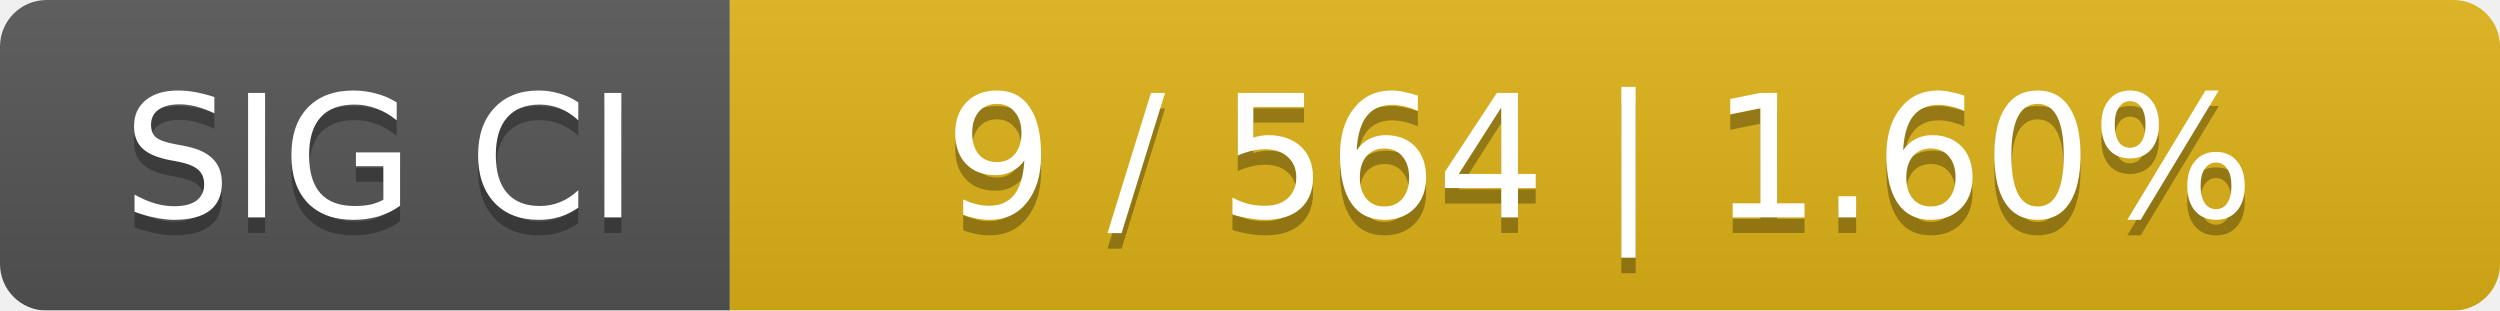
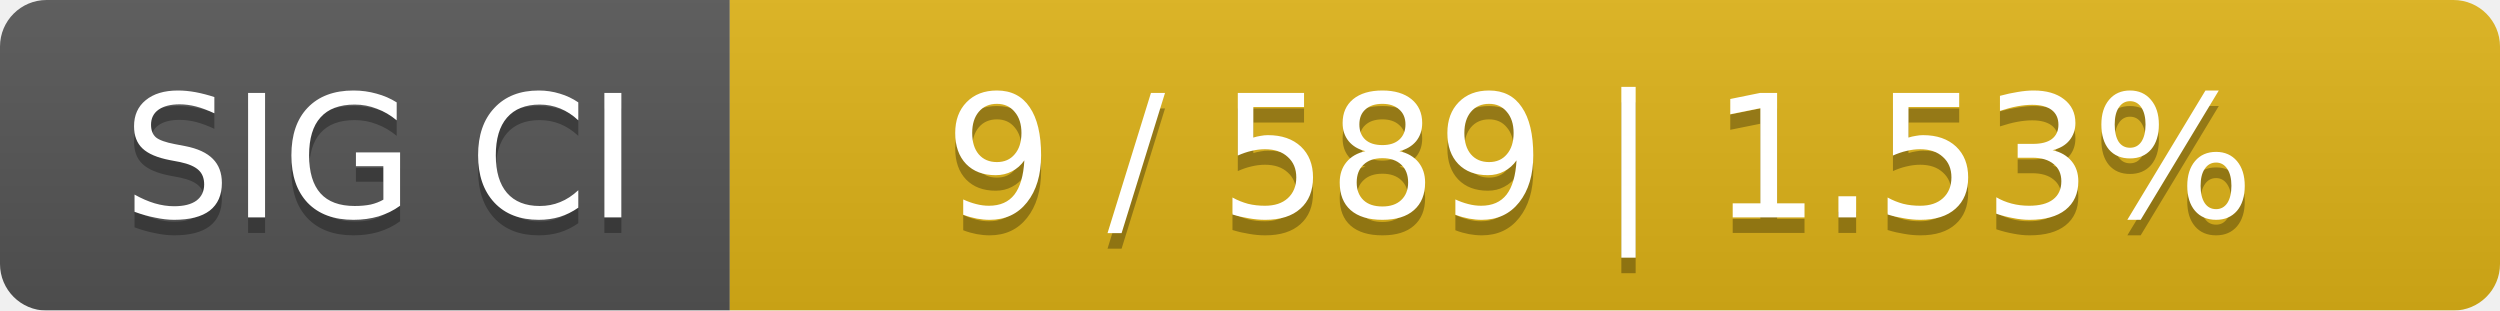
<svg xmlns="http://www.w3.org/2000/svg" width="161" height="20">
  <linearGradient id="smooth" x2="0" y2="100%">
    <stop offset="0" stop-color="#bbb" stop-opacity=".1" />
    <stop offset="1" stop-opacity=".1" />
  </linearGradient>
  <mask id="round">
    <rect width="161" height="20" rx="3" fill="#fff" />
  </mask>
  <g mask="url(#round)">
    <rect width="47" height="20" fill="#555" />
    <rect x="47" width="114" height="20" fill="#dfb317" />
    <rect width="161" height="20" fill="url(#smooth)" />
  </g>
  <g fill="#fff" text-anchor="middle" font-family="DejaVu Sans,Verdana,Geneva,sans-serif" font-size="11">
    <text x="24.5" y="15" fill="#010101" fill-opacity=".3">SIG CI</text>
    <text x="24.5" y="14">SIG CI</text>
-     <text x="103" y="15" fill="#010101" fill-opacity=".3">9 / 564    |    1.60%</text>
-     <text x="103" y="14">9 / 564    |    1.60%</text>
+     <text x="103" y="15" fill="#010101" fill-opacity=".3">9 / 589    |    1.53%</text>
+     <text x="103" y="14">9 / 589    |    1.53%</text>
  </g>
</svg>
